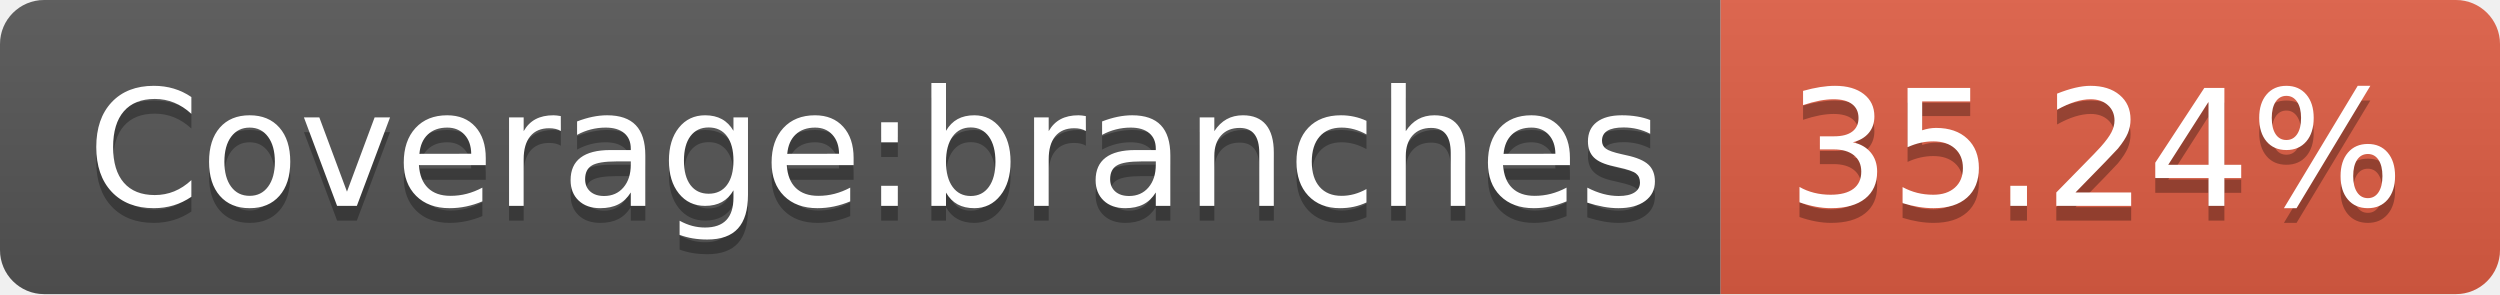
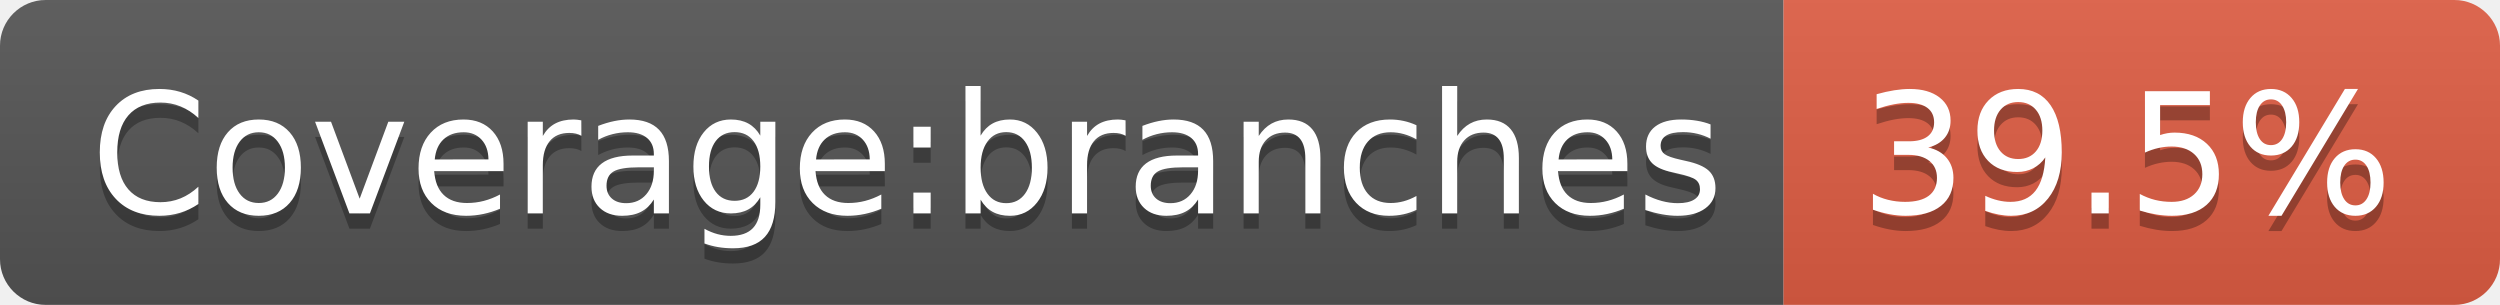
- <svg xmlns="http://www.w3.org/2000/svg" width="170" height="20" role="img" aria-label="Coverage:branches: 35.24%">
+ <svg xmlns="http://www.w3.org/2000/svg" width="164" height="20" role="img" aria-label="Coverage:branches: 39.5%">
  <linearGradient id="s" x2="0" y2="100%">
    <stop offset="0" stop-color="#bbb" stop-opacity=".1" />
    <stop offset="1" stop-opacity=".1" />
  </linearGradient>
  <clipPath id="r">
-     <rect width="170" height="20" rx="3" fill="#fff" />
+     <rect width="164" height="20" rx="3" fill="#fff" />
  </clipPath>
  <g clip-path="url(#r)">
    <rect width="117" height="20" fill="#555" />
-     <rect x="117" width="53" height="20" fill="#e05d44" />
-     <rect width="170" height="20" fill="url(#s)" />
+     <rect x="117" width="47" height="20" fill="#e05d44" />
+     <rect width="164" height="20" fill="url(#s)" />
  </g>
  <g fill="#fff" text-anchor="middle" font-family="Verdana,Geneva,DejaVu Sans,sans-serif" text-rendering="geometricPrecision" font-size="110">
    <text aria-hidden="true" x="595" y="150" fill="#010101" fill-opacity=".3" transform="scale(.1)" textLength="1070">Coverage:branches</text>
    <text x="595" y="140" transform="scale(.1)" fill="#fff" textLength="1070">Coverage:branches</text>
-     <text aria-hidden="true" x="1425" y="150" fill="#010101" fill-opacity=".3" transform="scale(.1)" textLength="430">35.24%</text>
-     <text x="1425" y="140" transform="scale(.1)" fill="#fff" textLength="430">35.24%</text>
+     <text aria-hidden="true" x="1395" y="150" fill="#010101" fill-opacity=".3" transform="scale(.1)" textLength="370">39.5%</text>
+     <text x="1395" y="140" transform="scale(.1)" fill="#fff" textLength="370">39.5%</text>
  </g>
</svg>
